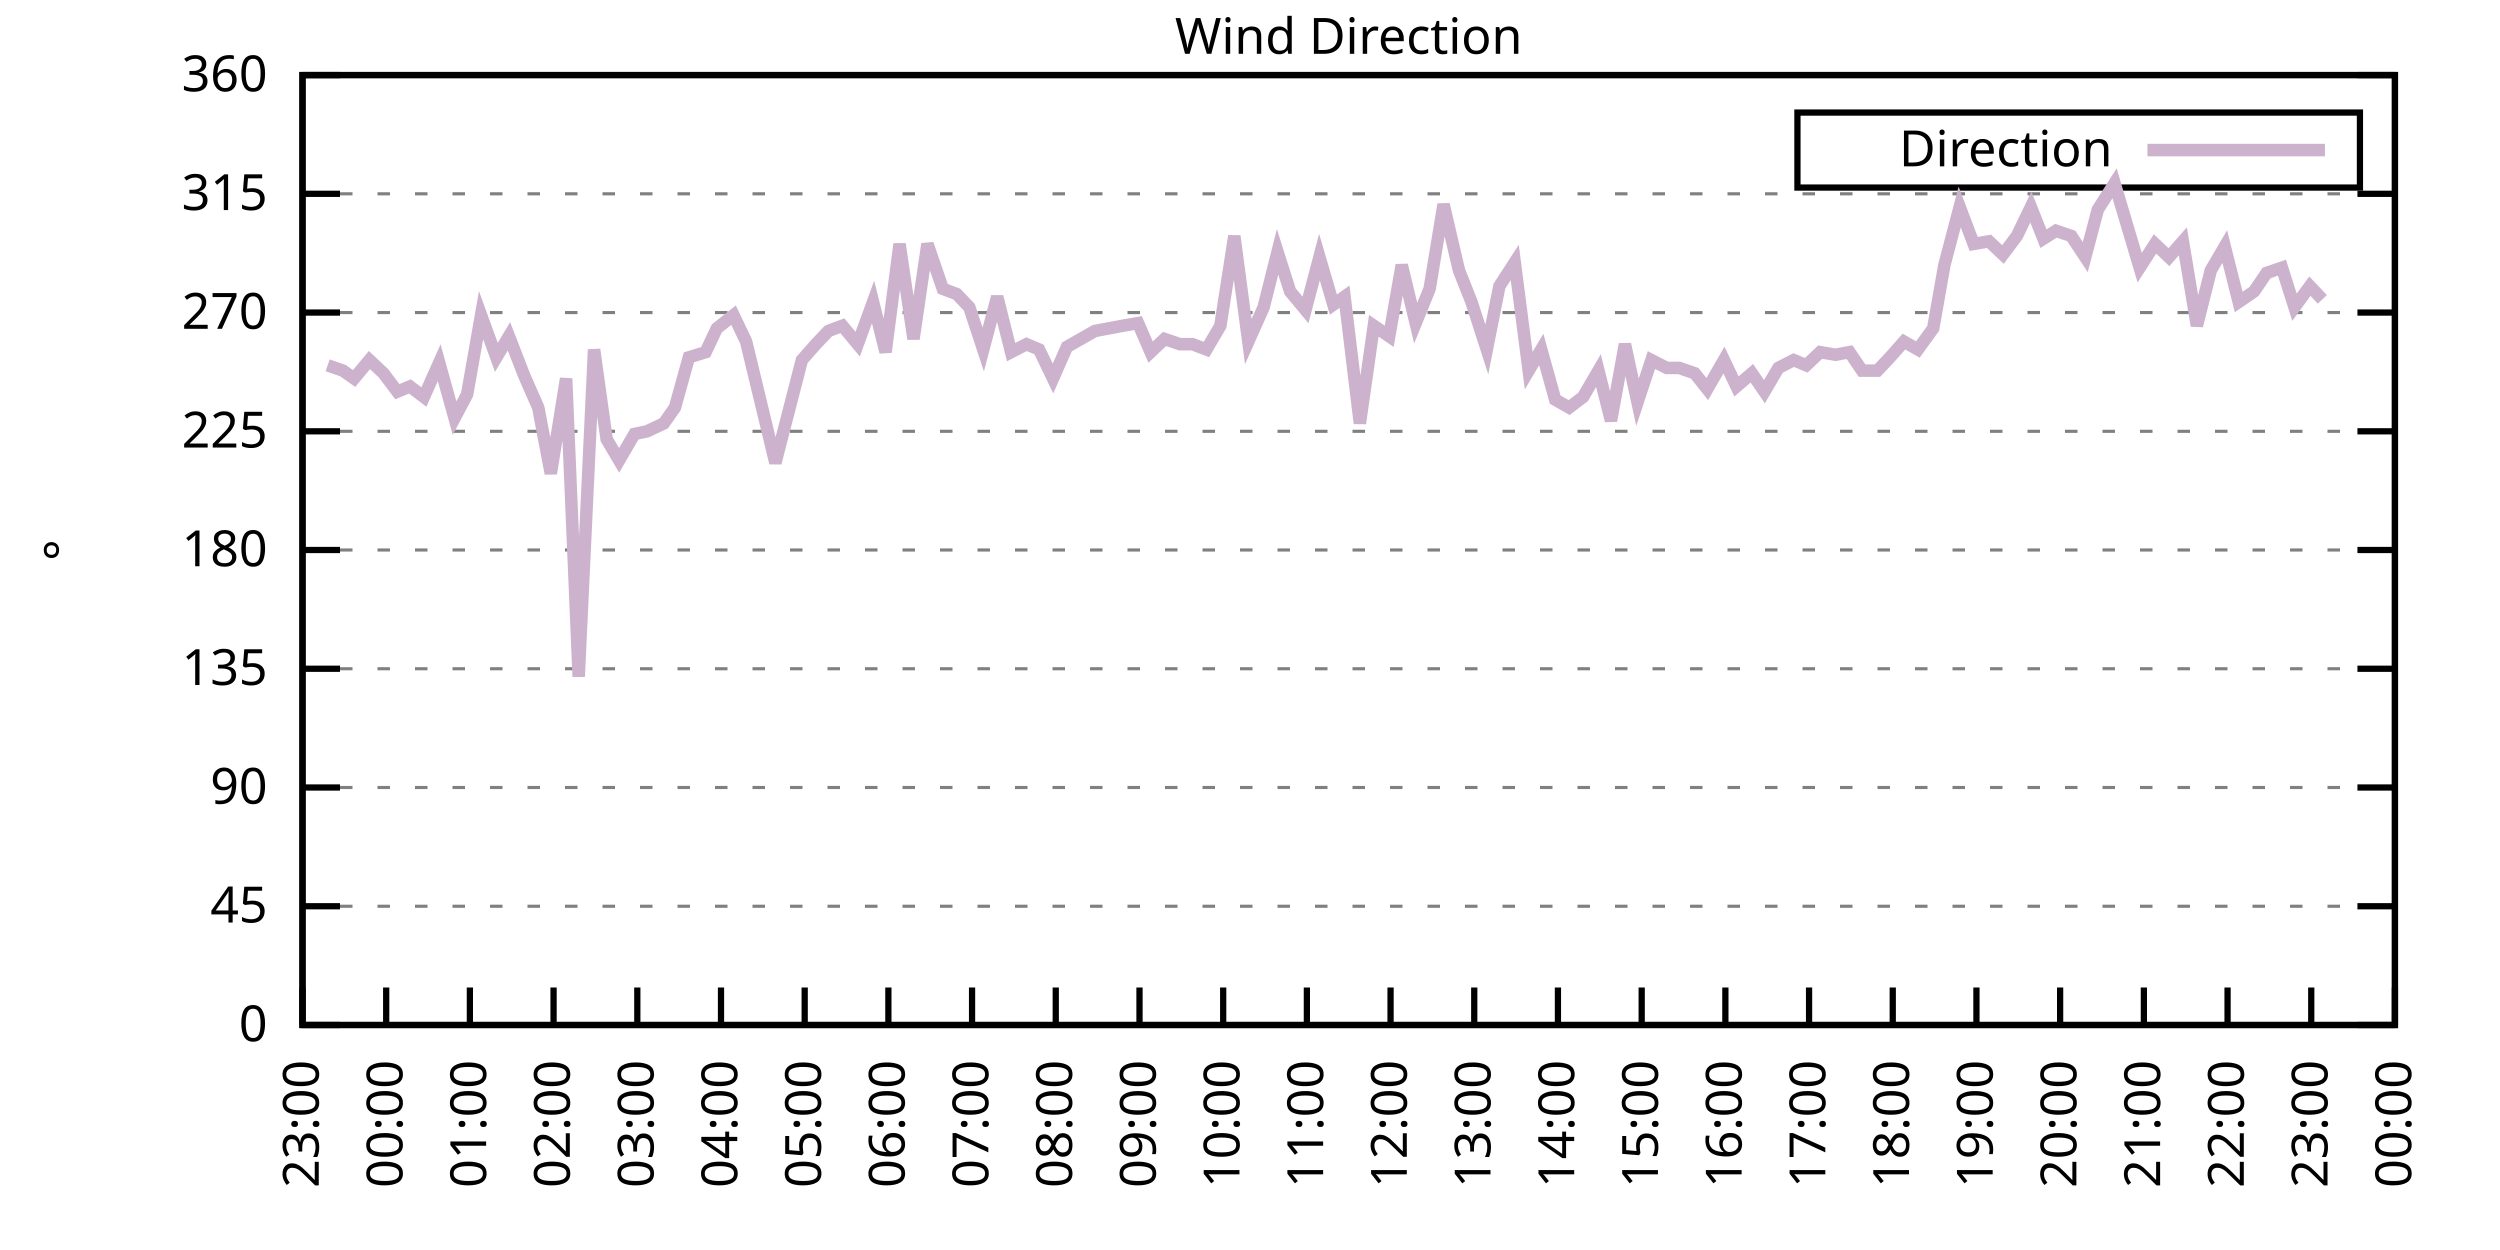
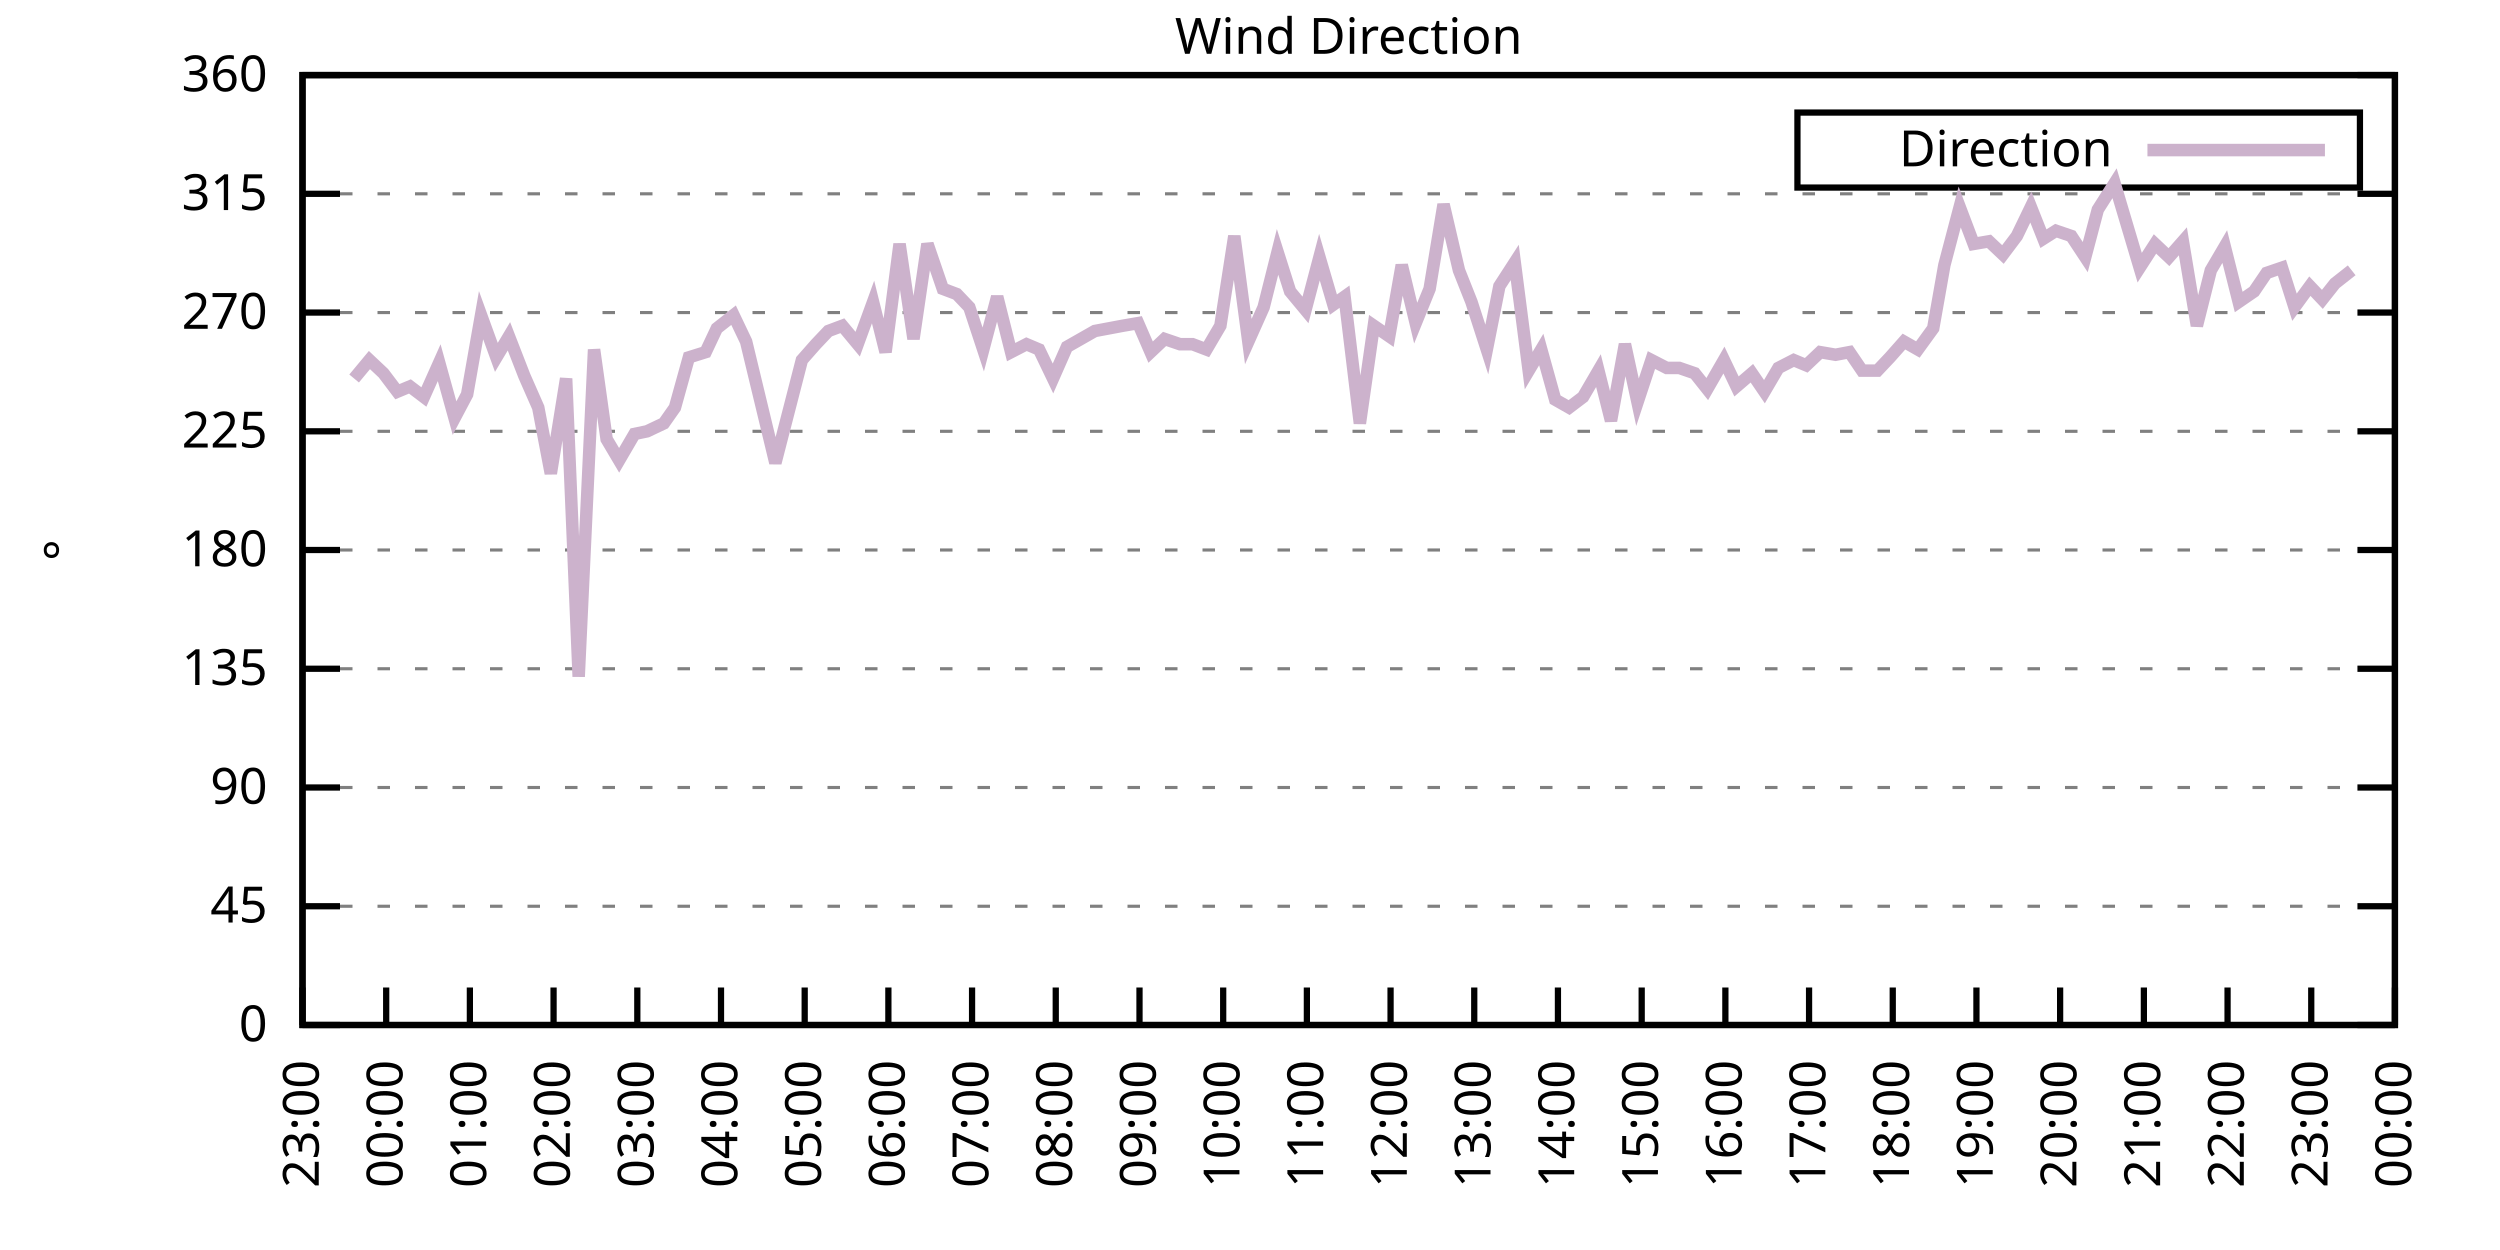
<svg xmlns="http://www.w3.org/2000/svg" xmlns:xlink="http://www.w3.org/1999/xlink" width="400" height="200" viewBox="0 0 400 200">
  <g id="gnuplot_canvas">
    <rect x="0" y="0" width="400" height="200" fill="none" />
    <defs>
      <circle id="gpDot" r="0.5" stroke-width="0.5" stroke="currentColor" />
      <path id="gpPt0" stroke-width="0.333" stroke="currentColor" d="M-1,0 h2 M0,-1 v2" />
      <path id="gpPt1" stroke-width="0.333" stroke="currentColor" d="M-1,-1 L1,1 M1,-1 L-1,1" />
      <path id="gpPt2" stroke-width="0.333" stroke="currentColor" d="M-1,0 L1,0 M0,-1 L0,1 M-1,-1 L1,1 M-1,1 L1,-1" />
      <rect id="gpPt3" stroke-width="0.333" stroke="currentColor" x="-1" y="-1" width="2" height="2" />
      <rect id="gpPt4" stroke-width="0.333" stroke="currentColor" fill="currentColor" x="-1" y="-1" width="2" height="2" />
      <circle id="gpPt5" stroke-width="0.333" stroke="currentColor" cx="0" cy="0" r="1" />
      <use xlink:href="#gpPt5" id="gpPt6" fill="currentColor" stroke="none" />
      <path id="gpPt7" stroke-width="0.333" stroke="currentColor" d="M0,-1.33 L-1.33,0.67 L1.33,0.67 z" />
      <use xlink:href="#gpPt7" id="gpPt8" fill="currentColor" stroke="none" />
      <use xlink:href="#gpPt7" id="gpPt9" stroke="currentColor" transform="rotate(180)" />
      <use xlink:href="#gpPt9" id="gpPt10" fill="currentColor" stroke="none" />
      <use xlink:href="#gpPt3" id="gpPt11" stroke="currentColor" transform="rotate(45)" />
      <use xlink:href="#gpPt11" id="gpPt12" fill="currentColor" stroke="none" />
      <path id="gpPt13" stroke-width="0.333" stroke="currentColor" d="M0,1.330 L1.265,0.411 L0.782,-1.067 L-0.782,-1.076 L-1.265,0.411 z" />
      <use xlink:href="#gpPt13" id="gpPt14" fill="currentColor" stroke="none" />
      <filter id="textbox" filterUnits="objectBoundingBox" x="0" y="0" height="1" width="1">
        <feFlood flood-color="white" flood-opacity="1" result="bgnd" />
        <feComposite in="SourceGraphic" in2="bgnd" operator="atop" />
      </filter>
      <filter id="greybox" filterUnits="objectBoundingBox" x="0" y="0" height="1" width="1">
        <feFlood flood-color="lightgrey" flood-opacity="1" result="grey" />
        <feComposite in="SourceGraphic" in2="grey" operator="atop" />
      </filter>
    </defs>
    <g fill="none" color="white" stroke="currentColor" stroke-width="1.00" stroke-linecap="butt" stroke-linejoin="miter">
</g>
    <g fill="none" color="black" stroke="currentColor" stroke-width="1.00" stroke-linecap="butt" stroke-linejoin="miter">
      <g stroke="none" shape-rendering="crispEdges">
        <polygon fill="rgb(255, 255, 255)" points="48.40,164.00 383.18,164.00 383.18,12.02 48.40,12.02 " />
      </g>
    </g>
    <g fill="none" color="black" stroke="currentColor" stroke-width="1.00" stroke-linecap="butt" stroke-linejoin="miter">
</g>
    <g fill="none" color="black" stroke="black" stroke-width="0.50" stroke-linecap="butt" stroke-linejoin="miter">
</g>
    <g fill="none" color="gray" stroke="currentColor" stroke-width="0.50" stroke-linecap="butt" stroke-linejoin="miter">
      <path stroke="gray" stroke-dasharray="2,4" class="gridline" d="M48.40,164.00 L383.19,164.00  " />
    </g>
    <g fill="none" color="gray" stroke="gray" stroke-width="1.00" stroke-linecap="butt" stroke-linejoin="miter">
</g>
    <g fill="none" color="black" stroke="currentColor" stroke-width="1.00" stroke-linecap="butt" stroke-linejoin="miter">
      <path stroke="black" d="M48.40,164.00 L54.40,164.00 M383.19,164.00 L377.19,164.00  " />
      <g transform="translate(42.80,166.60)" stroke="none" fill="black" font-family="Sans" font-size="8.00" text-anchor="end">
        <text>
          <tspan font-family="Sans"> 0</tspan>
        </text>
      </g>
    </g>
    <g fill="none" color="black" stroke="currentColor" stroke-width="1.00" stroke-linecap="butt" stroke-linejoin="miter">
</g>
    <g fill="none" color="black" stroke="black" stroke-width="0.50" stroke-linecap="butt" stroke-linejoin="miter">
</g>
    <g fill="none" color="gray" stroke="currentColor" stroke-width="0.50" stroke-linecap="butt" stroke-linejoin="miter">
      <path stroke="gray" stroke-dasharray="2,4" class="gridline" d="M48.40,145.00 L383.19,145.00  " />
    </g>
    <g fill="none" color="gray" stroke="gray" stroke-width="1.00" stroke-linecap="butt" stroke-linejoin="miter">
</g>
    <g fill="none" color="black" stroke="currentColor" stroke-width="1.00" stroke-linecap="butt" stroke-linejoin="miter">
      <path stroke="black" d="M48.40,145.00 L54.40,145.00 M383.19,145.00 L377.19,145.00  " />
      <g transform="translate(42.80,147.60)" stroke="none" fill="black" font-family="Sans" font-size="8.00" text-anchor="end">
        <text>
          <tspan font-family="Sans"> 45</tspan>
        </text>
      </g>
    </g>
    <g fill="none" color="black" stroke="currentColor" stroke-width="1.00" stroke-linecap="butt" stroke-linejoin="miter">
</g>
    <g fill="none" color="black" stroke="black" stroke-width="0.50" stroke-linecap="butt" stroke-linejoin="miter">
</g>
    <g fill="none" color="gray" stroke="currentColor" stroke-width="0.50" stroke-linecap="butt" stroke-linejoin="miter">
      <path stroke="gray" stroke-dasharray="2,4" class="gridline" d="M48.40,126.00 L383.19,126.00  " />
    </g>
    <g fill="none" color="gray" stroke="gray" stroke-width="1.00" stroke-linecap="butt" stroke-linejoin="miter">
</g>
    <g fill="none" color="black" stroke="currentColor" stroke-width="1.00" stroke-linecap="butt" stroke-linejoin="miter">
      <path stroke="black" d="M48.40,126.00 L54.40,126.00 M383.19,126.00 L377.19,126.00  " />
      <g transform="translate(42.80,128.60)" stroke="none" fill="black" font-family="Sans" font-size="8.00" text-anchor="end">
        <text>
          <tspan font-family="Sans"> 90</tspan>
        </text>
      </g>
    </g>
    <g fill="none" color="black" stroke="currentColor" stroke-width="1.00" stroke-linecap="butt" stroke-linejoin="miter">
</g>
    <g fill="none" color="black" stroke="black" stroke-width="0.50" stroke-linecap="butt" stroke-linejoin="miter">
</g>
    <g fill="none" color="gray" stroke="currentColor" stroke-width="0.50" stroke-linecap="butt" stroke-linejoin="miter">
      <path stroke="gray" stroke-dasharray="2,4" class="gridline" d="M48.40,107.00 L383.19,107.00  " />
    </g>
    <g fill="none" color="gray" stroke="gray" stroke-width="1.00" stroke-linecap="butt" stroke-linejoin="miter">
</g>
    <g fill="none" color="black" stroke="currentColor" stroke-width="1.00" stroke-linecap="butt" stroke-linejoin="miter">
      <path stroke="black" d="M48.40,107.00 L54.40,107.00 M383.19,107.00 L377.19,107.00  " />
      <g transform="translate(42.80,109.60)" stroke="none" fill="black" font-family="Sans" font-size="8.00" text-anchor="end">
        <text>
          <tspan font-family="Sans"> 135</tspan>
        </text>
      </g>
    </g>
    <g fill="none" color="black" stroke="currentColor" stroke-width="1.00" stroke-linecap="butt" stroke-linejoin="miter">
</g>
    <g fill="none" color="black" stroke="black" stroke-width="0.50" stroke-linecap="butt" stroke-linejoin="miter">
</g>
    <g fill="none" color="gray" stroke="currentColor" stroke-width="0.50" stroke-linecap="butt" stroke-linejoin="miter">
      <path stroke="gray" stroke-dasharray="2,4" class="gridline" d="M48.40,88.00 L383.19,88.00  " />
    </g>
    <g fill="none" color="gray" stroke="gray" stroke-width="1.00" stroke-linecap="butt" stroke-linejoin="miter">
</g>
    <g fill="none" color="black" stroke="currentColor" stroke-width="1.00" stroke-linecap="butt" stroke-linejoin="miter">
      <path stroke="black" d="M48.40,88.00 L54.40,88.00 M383.19,88.00 L377.19,88.00  " />
      <g transform="translate(42.80,90.60)" stroke="none" fill="black" font-family="Sans" font-size="8.00" text-anchor="end">
        <text>
          <tspan font-family="Sans"> 180</tspan>
        </text>
      </g>
    </g>
    <g fill="none" color="black" stroke="currentColor" stroke-width="1.00" stroke-linecap="butt" stroke-linejoin="miter">
</g>
    <g fill="none" color="black" stroke="black" stroke-width="0.50" stroke-linecap="butt" stroke-linejoin="miter">
</g>
    <g fill="none" color="gray" stroke="currentColor" stroke-width="0.50" stroke-linecap="butt" stroke-linejoin="miter">
      <path stroke="gray" stroke-dasharray="2,4" class="gridline" d="M48.40,69.01 L383.19,69.01  " />
    </g>
    <g fill="none" color="gray" stroke="gray" stroke-width="1.00" stroke-linecap="butt" stroke-linejoin="miter">
</g>
    <g fill="none" color="black" stroke="currentColor" stroke-width="1.00" stroke-linecap="butt" stroke-linejoin="miter">
      <path stroke="black" d="M48.40,69.01 L54.40,69.01 M383.19,69.01 L377.19,69.01  " />
      <g transform="translate(42.80,71.61)" stroke="none" fill="black" font-family="Sans" font-size="8.00" text-anchor="end">
        <text>
          <tspan font-family="Sans"> 225</tspan>
        </text>
      </g>
    </g>
    <g fill="none" color="black" stroke="currentColor" stroke-width="1.00" stroke-linecap="butt" stroke-linejoin="miter">
</g>
    <g fill="none" color="black" stroke="black" stroke-width="0.50" stroke-linecap="butt" stroke-linejoin="miter">
</g>
    <g fill="none" color="gray" stroke="currentColor" stroke-width="0.50" stroke-linecap="butt" stroke-linejoin="miter">
      <path stroke="gray" stroke-dasharray="2,4" class="gridline" d="M48.40,50.01 L383.19,50.01  " />
    </g>
    <g fill="none" color="gray" stroke="gray" stroke-width="1.00" stroke-linecap="butt" stroke-linejoin="miter">
</g>
    <g fill="none" color="black" stroke="currentColor" stroke-width="1.00" stroke-linecap="butt" stroke-linejoin="miter">
      <path stroke="black" d="M48.40,50.01 L54.40,50.01 M383.19,50.01 L377.19,50.01  " />
      <g transform="translate(42.80,52.61)" stroke="none" fill="black" font-family="Sans" font-size="8.00" text-anchor="end">
        <text>
          <tspan font-family="Sans"> 270</tspan>
        </text>
      </g>
    </g>
    <g fill="none" color="black" stroke="currentColor" stroke-width="1.00" stroke-linecap="butt" stroke-linejoin="miter">
</g>
    <g fill="none" color="black" stroke="black" stroke-width="0.50" stroke-linecap="butt" stroke-linejoin="miter">
</g>
    <g fill="none" color="gray" stroke="currentColor" stroke-width="0.50" stroke-linecap="butt" stroke-linejoin="miter">
      <path stroke="gray" stroke-dasharray="2,4" class="gridline" d="M48.40,31.01 L383.19,31.01  " />
    </g>
    <g fill="none" color="gray" stroke="gray" stroke-width="1.00" stroke-linecap="butt" stroke-linejoin="miter">
</g>
    <g fill="none" color="black" stroke="currentColor" stroke-width="1.00" stroke-linecap="butt" stroke-linejoin="miter">
      <path stroke="black" d="M48.40,31.01 L54.40,31.01 M383.19,31.01 L377.19,31.01  " />
      <g transform="translate(42.80,33.61)" stroke="none" fill="black" font-family="Sans" font-size="8.00" text-anchor="end">
        <text>
          <tspan font-family="Sans"> 315</tspan>
        </text>
      </g>
    </g>
    <g fill="none" color="black" stroke="currentColor" stroke-width="1.00" stroke-linecap="butt" stroke-linejoin="miter">
</g>
    <g fill="none" color="black" stroke="black" stroke-width="0.50" stroke-linecap="butt" stroke-linejoin="miter">
</g>
    <g fill="none" color="gray" stroke="currentColor" stroke-width="0.50" stroke-linecap="butt" stroke-linejoin="miter">
      <path stroke="gray" stroke-dasharray="2,4" class="gridline" d="M48.40,12.01 L383.19,12.01  " />
    </g>
    <g fill="none" color="gray" stroke="gray" stroke-width="1.00" stroke-linecap="butt" stroke-linejoin="miter">
</g>
    <g fill="none" color="black" stroke="currentColor" stroke-width="1.00" stroke-linecap="butt" stroke-linejoin="miter">
      <path stroke="black" d="M48.40,12.01 L54.40,12.01 M383.19,12.01 L377.19,12.01  " />
      <g transform="translate(42.80,14.61)" stroke="none" fill="black" font-family="Sans" font-size="8.00" text-anchor="end">
        <text>
          <tspan font-family="Sans"> 360</tspan>
        </text>
      </g>
    </g>
    <g fill="none" color="black" stroke="currentColor" stroke-width="1.00" stroke-linecap="butt" stroke-linejoin="miter">
      <path stroke="black" d="M48.40,164.00 L48.40,158.00  " />
      <g transform="translate(51.00,169.60) rotate(270.00)" stroke="none" fill="black" font-family="Sans" font-size="8.00" text-anchor="end">
        <text>
          <tspan font-family="Sans">23:00</tspan>
        </text>
      </g>
    </g>
    <g fill="none" color="black" stroke="currentColor" stroke-width="1.00" stroke-linecap="butt" stroke-linejoin="miter">
      <path stroke="black" d="M61.79,164.00 L61.79,158.00  " />
      <g transform="translate(64.39,169.60) rotate(270.00)" stroke="none" fill="black" font-family="Sans" font-size="8.00" text-anchor="end">
        <text>
          <tspan font-family="Sans">00:00</tspan>
        </text>
      </g>
    </g>
    <g fill="none" color="black" stroke="currentColor" stroke-width="1.00" stroke-linecap="butt" stroke-linejoin="miter">
      <path stroke="black" d="M75.18,164.00 L75.18,158.00  " />
      <g transform="translate(77.78,169.60) rotate(270.00)" stroke="none" fill="black" font-family="Sans" font-size="8.00" text-anchor="end">
        <text>
          <tspan font-family="Sans">01:00</tspan>
        </text>
      </g>
    </g>
    <g fill="none" color="black" stroke="currentColor" stroke-width="1.00" stroke-linecap="butt" stroke-linejoin="miter">
      <path stroke="black" d="M88.57,164.00 L88.57,158.00  " />
      <g transform="translate(91.17,169.60) rotate(270.00)" stroke="none" fill="black" font-family="Sans" font-size="8.00" text-anchor="end">
        <text>
          <tspan font-family="Sans">02:00</tspan>
        </text>
      </g>
    </g>
    <g fill="none" color="black" stroke="currentColor" stroke-width="1.00" stroke-linecap="butt" stroke-linejoin="miter">
      <path stroke="black" d="M101.97,164.00 L101.97,158.00  " />
      <g transform="translate(104.57,169.60) rotate(270.00)" stroke="none" fill="black" font-family="Sans" font-size="8.00" text-anchor="end">
        <text>
          <tspan font-family="Sans">03:00</tspan>
        </text>
      </g>
    </g>
    <g fill="none" color="black" stroke="currentColor" stroke-width="1.00" stroke-linecap="butt" stroke-linejoin="miter">
      <path stroke="black" d="M115.36,164.00 L115.36,158.00  " />
      <g transform="translate(117.96,169.60) rotate(270.00)" stroke="none" fill="black" font-family="Sans" font-size="8.00" text-anchor="end">
        <text>
          <tspan font-family="Sans">04:00</tspan>
        </text>
      </g>
    </g>
    <g fill="none" color="black" stroke="currentColor" stroke-width="1.00" stroke-linecap="butt" stroke-linejoin="miter">
      <path stroke="black" d="M128.75,164.00 L128.75,158.00  " />
      <g transform="translate(131.35,169.60) rotate(270.00)" stroke="none" fill="black" font-family="Sans" font-size="8.00" text-anchor="end">
        <text>
          <tspan font-family="Sans">05:00</tspan>
        </text>
      </g>
    </g>
    <g fill="none" color="black" stroke="currentColor" stroke-width="1.00" stroke-linecap="butt" stroke-linejoin="miter">
      <path stroke="black" d="M142.14,164.00 L142.14,158.00  " />
      <g transform="translate(144.74,169.60) rotate(270.00)" stroke="none" fill="black" font-family="Sans" font-size="8.00" text-anchor="end">
        <text>
          <tspan font-family="Sans">06:00</tspan>
        </text>
      </g>
    </g>
    <g fill="none" color="black" stroke="currentColor" stroke-width="1.00" stroke-linecap="butt" stroke-linejoin="miter">
      <path stroke="black" d="M155.53,164.00 L155.53,158.00  " />
      <g transform="translate(158.13,169.60) rotate(270.00)" stroke="none" fill="black" font-family="Sans" font-size="8.00" text-anchor="end">
        <text>
          <tspan font-family="Sans">07:00</tspan>
        </text>
      </g>
    </g>
    <g fill="none" color="black" stroke="currentColor" stroke-width="1.00" stroke-linecap="butt" stroke-linejoin="miter">
      <path stroke="black" d="M168.92,164.00 L168.92,158.00  " />
      <g transform="translate(171.52,169.60) rotate(270.00)" stroke="none" fill="black" font-family="Sans" font-size="8.00" text-anchor="end">
        <text>
          <tspan font-family="Sans">08:00</tspan>
        </text>
      </g>
    </g>
    <g fill="none" color="black" stroke="currentColor" stroke-width="1.00" stroke-linecap="butt" stroke-linejoin="miter">
      <path stroke="black" d="M182.32,164.00 L182.32,158.00  " />
      <g transform="translate(184.92,169.60) rotate(270.00)" stroke="none" fill="black" font-family="Sans" font-size="8.00" text-anchor="end">
        <text>
          <tspan font-family="Sans">09:00</tspan>
        </text>
      </g>
    </g>
    <g fill="none" color="black" stroke="currentColor" stroke-width="1.00" stroke-linecap="butt" stroke-linejoin="miter">
      <path stroke="black" d="M195.71,164.00 L195.71,158.00  " />
      <g transform="translate(198.31,169.60) rotate(270.00)" stroke="none" fill="black" font-family="Sans" font-size="8.00" text-anchor="end">
        <text>
          <tspan font-family="Sans">10:00</tspan>
        </text>
      </g>
    </g>
    <g fill="none" color="black" stroke="currentColor" stroke-width="1.00" stroke-linecap="butt" stroke-linejoin="miter">
      <path stroke="black" d="M209.10,164.00 L209.10,158.00  " />
      <g transform="translate(211.70,169.60) rotate(270.00)" stroke="none" fill="black" font-family="Sans" font-size="8.00" text-anchor="end">
        <text>
          <tspan font-family="Sans">11:00</tspan>
        </text>
      </g>
    </g>
    <g fill="none" color="black" stroke="currentColor" stroke-width="1.00" stroke-linecap="butt" stroke-linejoin="miter">
      <path stroke="black" d="M222.49,164.00 L222.49,158.00  " />
      <g transform="translate(225.09,169.60) rotate(270.00)" stroke="none" fill="black" font-family="Sans" font-size="8.00" text-anchor="end">
        <text>
          <tspan font-family="Sans">12:00</tspan>
        </text>
      </g>
    </g>
    <g fill="none" color="black" stroke="currentColor" stroke-width="1.00" stroke-linecap="butt" stroke-linejoin="miter">
      <path stroke="black" d="M235.88,164.00 L235.88,158.00  " />
      <g transform="translate(238.48,169.60) rotate(270.00)" stroke="none" fill="black" font-family="Sans" font-size="8.00" text-anchor="end">
        <text>
          <tspan font-family="Sans">13:00</tspan>
        </text>
      </g>
    </g>
    <g fill="none" color="black" stroke="currentColor" stroke-width="1.00" stroke-linecap="butt" stroke-linejoin="miter">
      <path stroke="black" d="M249.27,164.00 L249.27,158.00  " />
      <g transform="translate(251.87,169.60) rotate(270.00)" stroke="none" fill="black" font-family="Sans" font-size="8.00" text-anchor="end">
        <text>
          <tspan font-family="Sans">14:00</tspan>
        </text>
      </g>
    </g>
    <g fill="none" color="black" stroke="currentColor" stroke-width="1.00" stroke-linecap="butt" stroke-linejoin="miter">
      <path stroke="black" d="M262.67,164.00 L262.67,158.00  " />
      <g transform="translate(265.27,169.60) rotate(270.00)" stroke="none" fill="black" font-family="Sans" font-size="8.00" text-anchor="end">
        <text>
          <tspan font-family="Sans">15:00</tspan>
        </text>
      </g>
    </g>
    <g fill="none" color="black" stroke="currentColor" stroke-width="1.00" stroke-linecap="butt" stroke-linejoin="miter">
      <path stroke="black" d="M276.06,164.00 L276.06,158.00  " />
      <g transform="translate(278.66,169.60) rotate(270.00)" stroke="none" fill="black" font-family="Sans" font-size="8.00" text-anchor="end">
        <text>
          <tspan font-family="Sans">16:00</tspan>
        </text>
      </g>
    </g>
    <g fill="none" color="black" stroke="currentColor" stroke-width="1.00" stroke-linecap="butt" stroke-linejoin="miter">
      <path stroke="black" d="M289.45,164.00 L289.45,158.00  " />
      <g transform="translate(292.05,169.60) rotate(270.00)" stroke="none" fill="black" font-family="Sans" font-size="8.00" text-anchor="end">
        <text>
          <tspan font-family="Sans">17:00</tspan>
        </text>
      </g>
    </g>
    <g fill="none" color="black" stroke="currentColor" stroke-width="1.00" stroke-linecap="butt" stroke-linejoin="miter">
      <path stroke="black" d="M302.84,164.00 L302.84,158.00  " />
      <g transform="translate(305.44,169.60) rotate(270.00)" stroke="none" fill="black" font-family="Sans" font-size="8.00" text-anchor="end">
        <text>
          <tspan font-family="Sans">18:00</tspan>
        </text>
      </g>
    </g>
    <g fill="none" color="black" stroke="currentColor" stroke-width="1.00" stroke-linecap="butt" stroke-linejoin="miter">
      <path stroke="black" d="M316.23,164.00 L316.23,158.00  " />
      <g transform="translate(318.83,169.60) rotate(270.00)" stroke="none" fill="black" font-family="Sans" font-size="8.00" text-anchor="end">
        <text>
          <tspan font-family="Sans">19:00</tspan>
        </text>
      </g>
    </g>
    <g fill="none" color="black" stroke="currentColor" stroke-width="1.00" stroke-linecap="butt" stroke-linejoin="miter">
      <path stroke="black" d="M329.62,164.00 L329.62,158.00  " />
      <g transform="translate(332.22,169.60) rotate(270.00)" stroke="none" fill="black" font-family="Sans" font-size="8.00" text-anchor="end">
        <text>
          <tspan font-family="Sans">20:00</tspan>
        </text>
      </g>
    </g>
    <g fill="none" color="black" stroke="currentColor" stroke-width="1.00" stroke-linecap="butt" stroke-linejoin="miter">
      <path stroke="black" d="M343.02,164.00 L343.02,158.00  " />
      <g transform="translate(345.62,169.60) rotate(270.00)" stroke="none" fill="black" font-family="Sans" font-size="8.00" text-anchor="end">
        <text>
          <tspan font-family="Sans">21:00</tspan>
        </text>
      </g>
    </g>
    <g fill="none" color="black" stroke="currentColor" stroke-width="1.00" stroke-linecap="butt" stroke-linejoin="miter">
      <path stroke="black" d="M356.41,164.00 L356.41,158.00  " />
      <g transform="translate(359.01,169.60) rotate(270.00)" stroke="none" fill="black" font-family="Sans" font-size="8.00" text-anchor="end">
        <text>
          <tspan font-family="Sans">22:00</tspan>
        </text>
      </g>
    </g>
    <g fill="none" color="black" stroke="currentColor" stroke-width="1.00" stroke-linecap="butt" stroke-linejoin="miter">
      <path stroke="black" d="M369.80,164.00 L369.80,158.00  " />
      <g transform="translate(372.40,169.60) rotate(270.00)" stroke="none" fill="black" font-family="Sans" font-size="8.00" text-anchor="end">
        <text>
          <tspan font-family="Sans">23:00</tspan>
        </text>
      </g>
    </g>
    <g fill="none" color="black" stroke="currentColor" stroke-width="1.00" stroke-linecap="butt" stroke-linejoin="miter">
      <path stroke="black" d="M383.19,164.00 L383.19,158.00  " />
      <g transform="translate(385.79,169.60) rotate(270.00)" stroke="none" fill="black" font-family="Sans" font-size="8.00" text-anchor="end">
        <text>
          <tspan font-family="Sans">00:00</tspan>
        </text>
      </g>
    </g>
    <g fill="none" color="black" stroke="currentColor" stroke-width="1.00" stroke-linecap="butt" stroke-linejoin="miter">
</g>
    <g fill="none" color="black" stroke="currentColor" stroke-width="1.00" stroke-linecap="butt" stroke-linejoin="miter">
      <path stroke="black" d="M48.40,12.01 L48.40,164.00 L383.19,164.00 L383.19,12.01 L48.40,12.01 Z  " />
    </g>
    <g fill="none" color="black" stroke="currentColor" stroke-width="1.00" stroke-linecap="butt" stroke-linejoin="miter">
</g>
    <g fill="none" color="black" stroke="currentColor" stroke-width="1.00" stroke-linecap="butt" stroke-linejoin="miter">
      <path stroke="black" d="M287.59,30.01 L287.59,18.01 L377.59,18.01 L377.59,30.01 L287.59,30.01 Z  " />
    </g>
    <g id="Wind_direction_plot_1">
      <g fill="none" color="white" stroke="black" stroke-width="2.00" stroke-linecap="butt" stroke-linejoin="miter">
</g>
      <g fill="none" color="black" stroke="currentColor" stroke-width="2.00" stroke-linecap="butt" stroke-linejoin="miter">
        <g transform="translate(337.99,26.61)" stroke="none" fill="black" font-family="Sans" font-size="8.00" text-anchor="end">
          <text>
            <tspan font-family="Sans">Direction</tspan>
          </text>
        </g>
      </g>
      <g fill="none" color="black" stroke="currentColor" stroke-width="2.00" stroke-linecap="butt" stroke-linejoin="miter">
-         <path stroke="rgb(204, 178, 204)" d="M343.59,24.01 L371.99,24.01 M52.42,58.45 L54.87,59.30 L56.66,60.56 L59.11,57.61 L61.35,59.72 L63.58,62.67   L65.59,61.83 L67.82,63.52 L70.27,58.03 L72.73,66.90 L74.74,63.10 L76.97,50.43 L79.42,57.18 L81.43,53.81   L83.89,60.14 L86.12,65.21 L88.13,75.76 L90.58,60.56 L92.59,108.27 L95.05,55.92 L97.06,70.27 L99.06,73.65   L101.52,69.43 L103.53,69.01 L106.21,67.74 L107.99,65.21 L110.22,57.18 L112.90,56.34 L114.69,52.54 L117.37,50.43   L119.38,54.65 L124.06,74.07 L128.30,57.61 L130.54,55.07 L132.54,52.96 L134.78,52.12 L137.23,55.07 L139.69,48.32   L141.69,56.34 L143.93,39.03 L146.16,54.23 L148.39,39.03 L150.85,46.21 L153.08,47.05 L155.09,49.16 L157.32,55.92   L159.55,47.47 L161.78,56.34 L164.24,55.07 L166.25,55.92 L168.48,60.56 L170.71,55.50 L172.94,54.23 L175.17,52.96   L177.41,52.54 L179.64,52.12 L182.09,51.70 L184.10,56.34 L186.33,54.23 L188.79,55.07 L190.80,55.07 L193.03,55.92   L195.26,52.12 L197.49,37.76 L199.73,54.65 L202.18,49.16 L204.41,40.30 L206.42,46.63 L208.88,49.59 L211.11,41.14   L213.34,48.74 L215.13,47.47 L217.58,67.74 L219.81,52.12 L222.27,53.81 L224.28,42.41 L226.51,51.70 L228.74,46.21   L230.97,32.70 L233.43,43.25 L235.44,48.32 L237.89,55.92 L239.90,45.79 L242.36,41.99 L244.59,59.30 L246.60,55.92   L248.83,63.94 L251.06,65.21 L253.29,63.52 L255.75,59.30 L257.76,67.32 L259.99,55.07 L262.00,64.36 L264.23,57.61   L266.68,58.87 L268.69,58.87 L271.15,59.72 L273.16,62.25 L275.83,57.61 L277.84,61.83 L280.30,59.72 L282.31,62.67   L284.54,58.87 L286.99,57.61 L289.00,58.45 L291.23,56.34 L293.69,56.76 L295.92,56.34 L297.93,59.30 L300.39,59.30   L302.39,57.18 L304.63,54.65 L306.86,55.92 L309.31,52.54 L311.10,42.41 L313.55,33.12 L315.79,39.03 L318.24,38.61   L320.47,40.72 L322.70,37.76 L324.94,33.12 L326.95,38.19 L328.95,36.92 L331.41,37.76 L333.64,41.14 L335.65,33.54   L338.33,29.32 L340.34,36.08 L342.35,42.83 L344.80,39.03 L347.03,41.14 L349.26,38.61 L351.50,52.12 L353.73,43.25   L355.96,39.45 L358.19,48.32 L360.65,46.63 L362.66,43.67 L365.11,42.83 L367.12,49.16 L369.58,45.79 L371.58,47.90    " />
+         <path stroke="rgb(204, 178, 204)" d="M343.59,24.01 L371.99,24.01 M56.66,60.56 L59.11,57.61 L61.35,59.72 L63.58,62.67 L65.59,61.83 L67.82,63.52   L70.27,58.03 L72.73,66.90 L74.74,63.10 L76.97,50.43 L79.42,57.18 L81.43,53.81 L83.89,60.14 L86.12,65.21   L88.13,75.76 L90.58,60.56 L92.59,108.27 L95.05,55.92 L97.06,70.27 L99.06,73.65 L101.52,69.43 L103.53,69.01   L106.21,67.74 L107.99,65.21 L110.22,57.18 L112.90,56.34 L114.69,52.54 L117.37,50.43 L119.38,54.65 L124.06,74.07   L128.30,57.61 L130.54,55.07 L132.54,52.96 L134.78,52.12 L137.23,55.07 L139.69,48.32 L141.69,56.34 L143.93,39.03   L146.16,54.23 L148.39,39.03 L150.85,46.21 L153.08,47.05 L155.09,49.16 L157.32,55.92 L159.55,47.47 L161.78,56.34   L164.24,55.07 L166.25,55.92 L168.48,60.56 L170.71,55.50 L172.94,54.23 L175.17,52.96 L177.41,52.54 L179.64,52.12   L182.09,51.70 L184.10,56.34 L186.33,54.23 L188.79,55.07 L190.80,55.07 L193.03,55.92 L195.26,52.12 L197.49,37.76   L199.73,54.65 L202.18,49.16 L204.41,40.30 L206.42,46.63 L208.88,49.59 L211.11,41.14 L213.34,48.74 L215.13,47.47   L217.58,67.74 L219.81,52.12 L222.27,53.81 L224.28,42.41 L226.51,51.70 L228.74,46.21 L230.97,32.70 L233.43,43.25   L235.44,48.32 L237.89,55.92 L239.90,45.79 L242.36,41.99 L244.59,59.30 L246.60,55.92 L248.83,63.94 L251.06,65.21   L253.29,63.52 L255.75,59.30 L257.76,67.32 L259.99,55.07 L262.00,64.36 L264.23,57.61 L266.68,58.87 L268.69,58.87   L271.15,59.72 L273.16,62.25 L275.83,57.61 L277.84,61.83 L280.30,59.72 L282.31,62.67 L284.54,58.87 L286.99,57.61   L289.00,58.45 L291.23,56.34 L293.69,56.76 L295.92,56.34 L297.93,59.30 L300.39,59.30 L302.39,57.18 L304.63,54.65   L306.86,55.92 L309.31,52.54 L311.10,42.41 L313.55,33.12 L315.79,39.03 L318.24,38.61 L320.47,40.72 L322.70,37.76   L324.94,33.12 L326.95,38.19 L328.95,36.92 L331.41,37.76 L333.64,41.14 L335.65,33.54 L338.33,29.32 L340.34,36.08   L342.35,42.83 L344.80,39.03 L347.03,41.14 L349.26,38.61 L351.50,52.12 L353.73,43.25 L355.96,39.45 L358.19,48.32   L360.65,46.63 L362.66,43.67 L365.11,42.83 L367.12,49.16 L369.58,45.79 L371.58,47.90 L373.59,45.36 L376.27,43.25    " />
      </g>
    </g>
    <g fill="none" color="black" stroke="currentColor" stroke-width="2.00" stroke-linecap="butt" stroke-linejoin="miter">
</g>
    <g fill="none" color="black" stroke="black" stroke-width="1.00" stroke-linecap="butt" stroke-linejoin="miter">
</g>
    <g fill="none" color="black" stroke="currentColor" stroke-width="1.00" stroke-linecap="butt" stroke-linejoin="miter">
      <path stroke="black" d="M48.40,12.01 L48.40,164.00 L383.19,164.00 L383.19,12.01 L48.40,12.01 Z  " />
      <g transform="translate(12.80,88.01) rotate(270.00)" stroke="none" fill="black" font-family="Sans" font-size="8.00" text-anchor="middle">
        <text>
          <tspan font-family="Sans">°</tspan>
        </text>
      </g>
    </g>
    <g fill="none" color="black" stroke="currentColor" stroke-width="1.00" stroke-linecap="butt" stroke-linejoin="miter">
</g>
    <g fill="none" color="black" stroke="currentColor" stroke-width="1.00" stroke-linecap="butt" stroke-linejoin="miter">
      <g transform="translate(215.79,8.61)" stroke="none" fill="black" font-family="Sans" font-size="8.00" text-anchor="middle">
        <text>
          <tspan font-family="Sans">Wind Direction</tspan>
        </text>
      </g>
    </g>
    <g fill="none" color="black" stroke="currentColor" stroke-width="1.00" stroke-linecap="butt" stroke-linejoin="miter">
</g>
  </g>
</svg>
